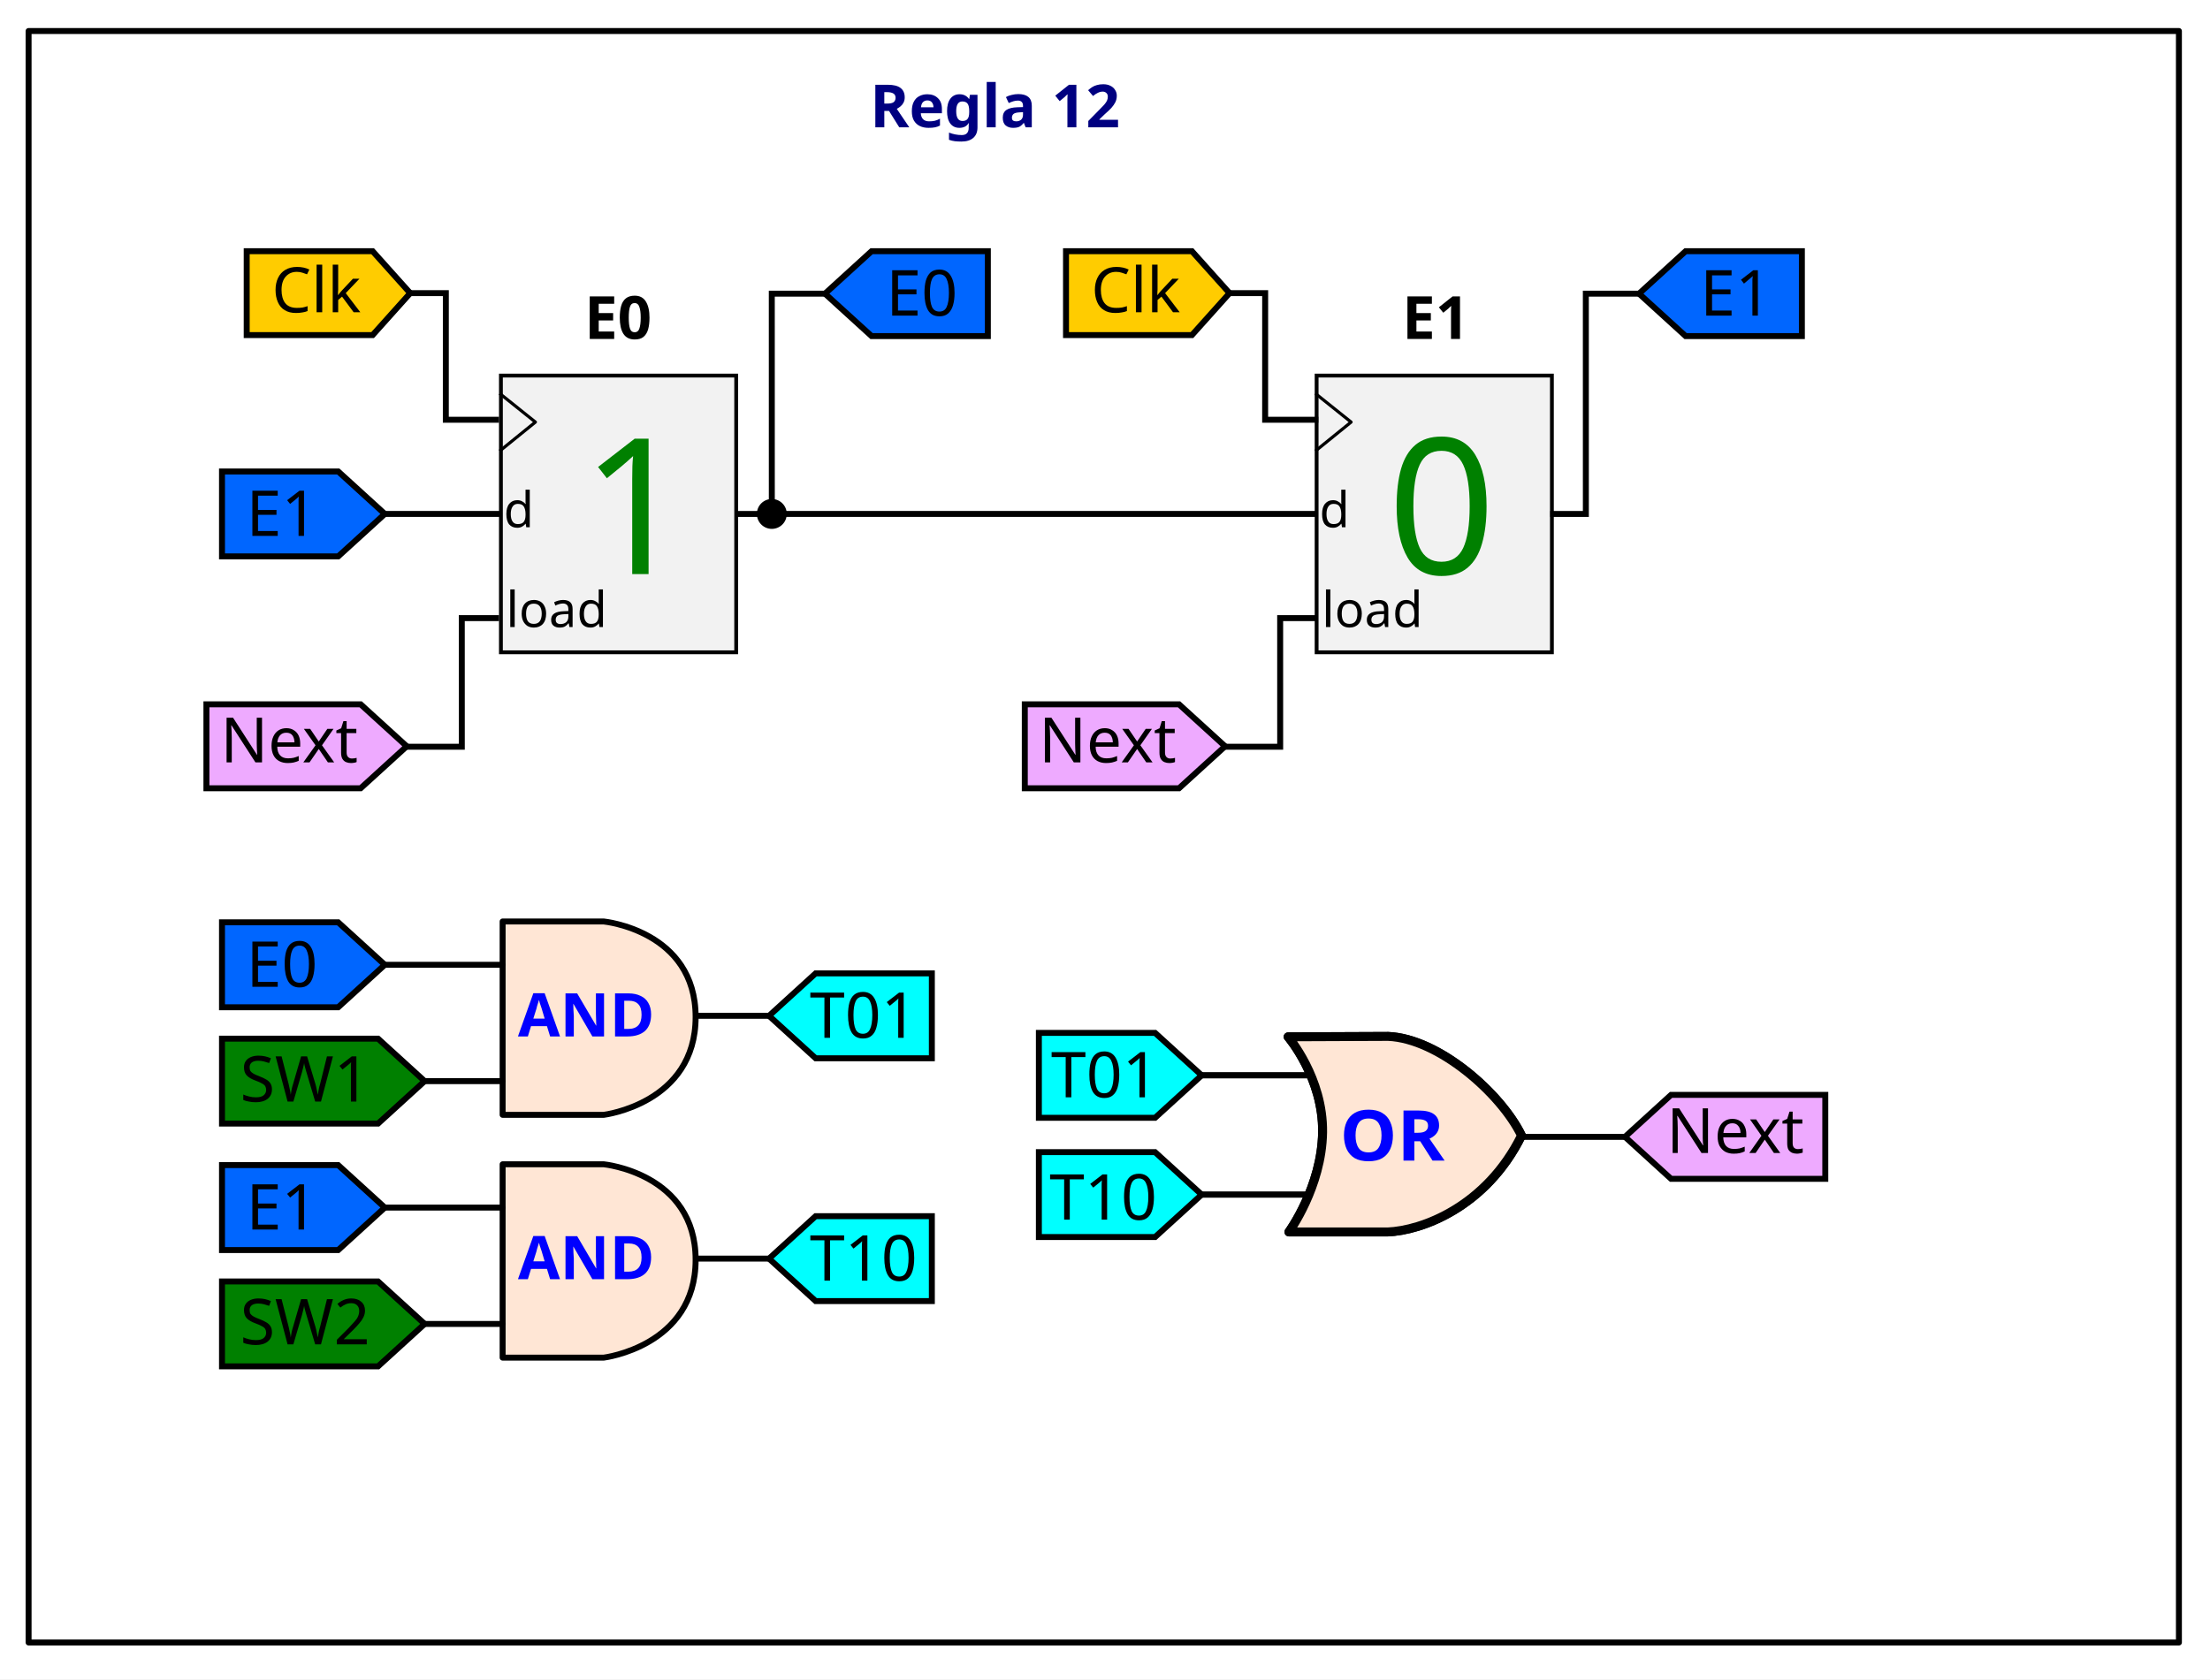
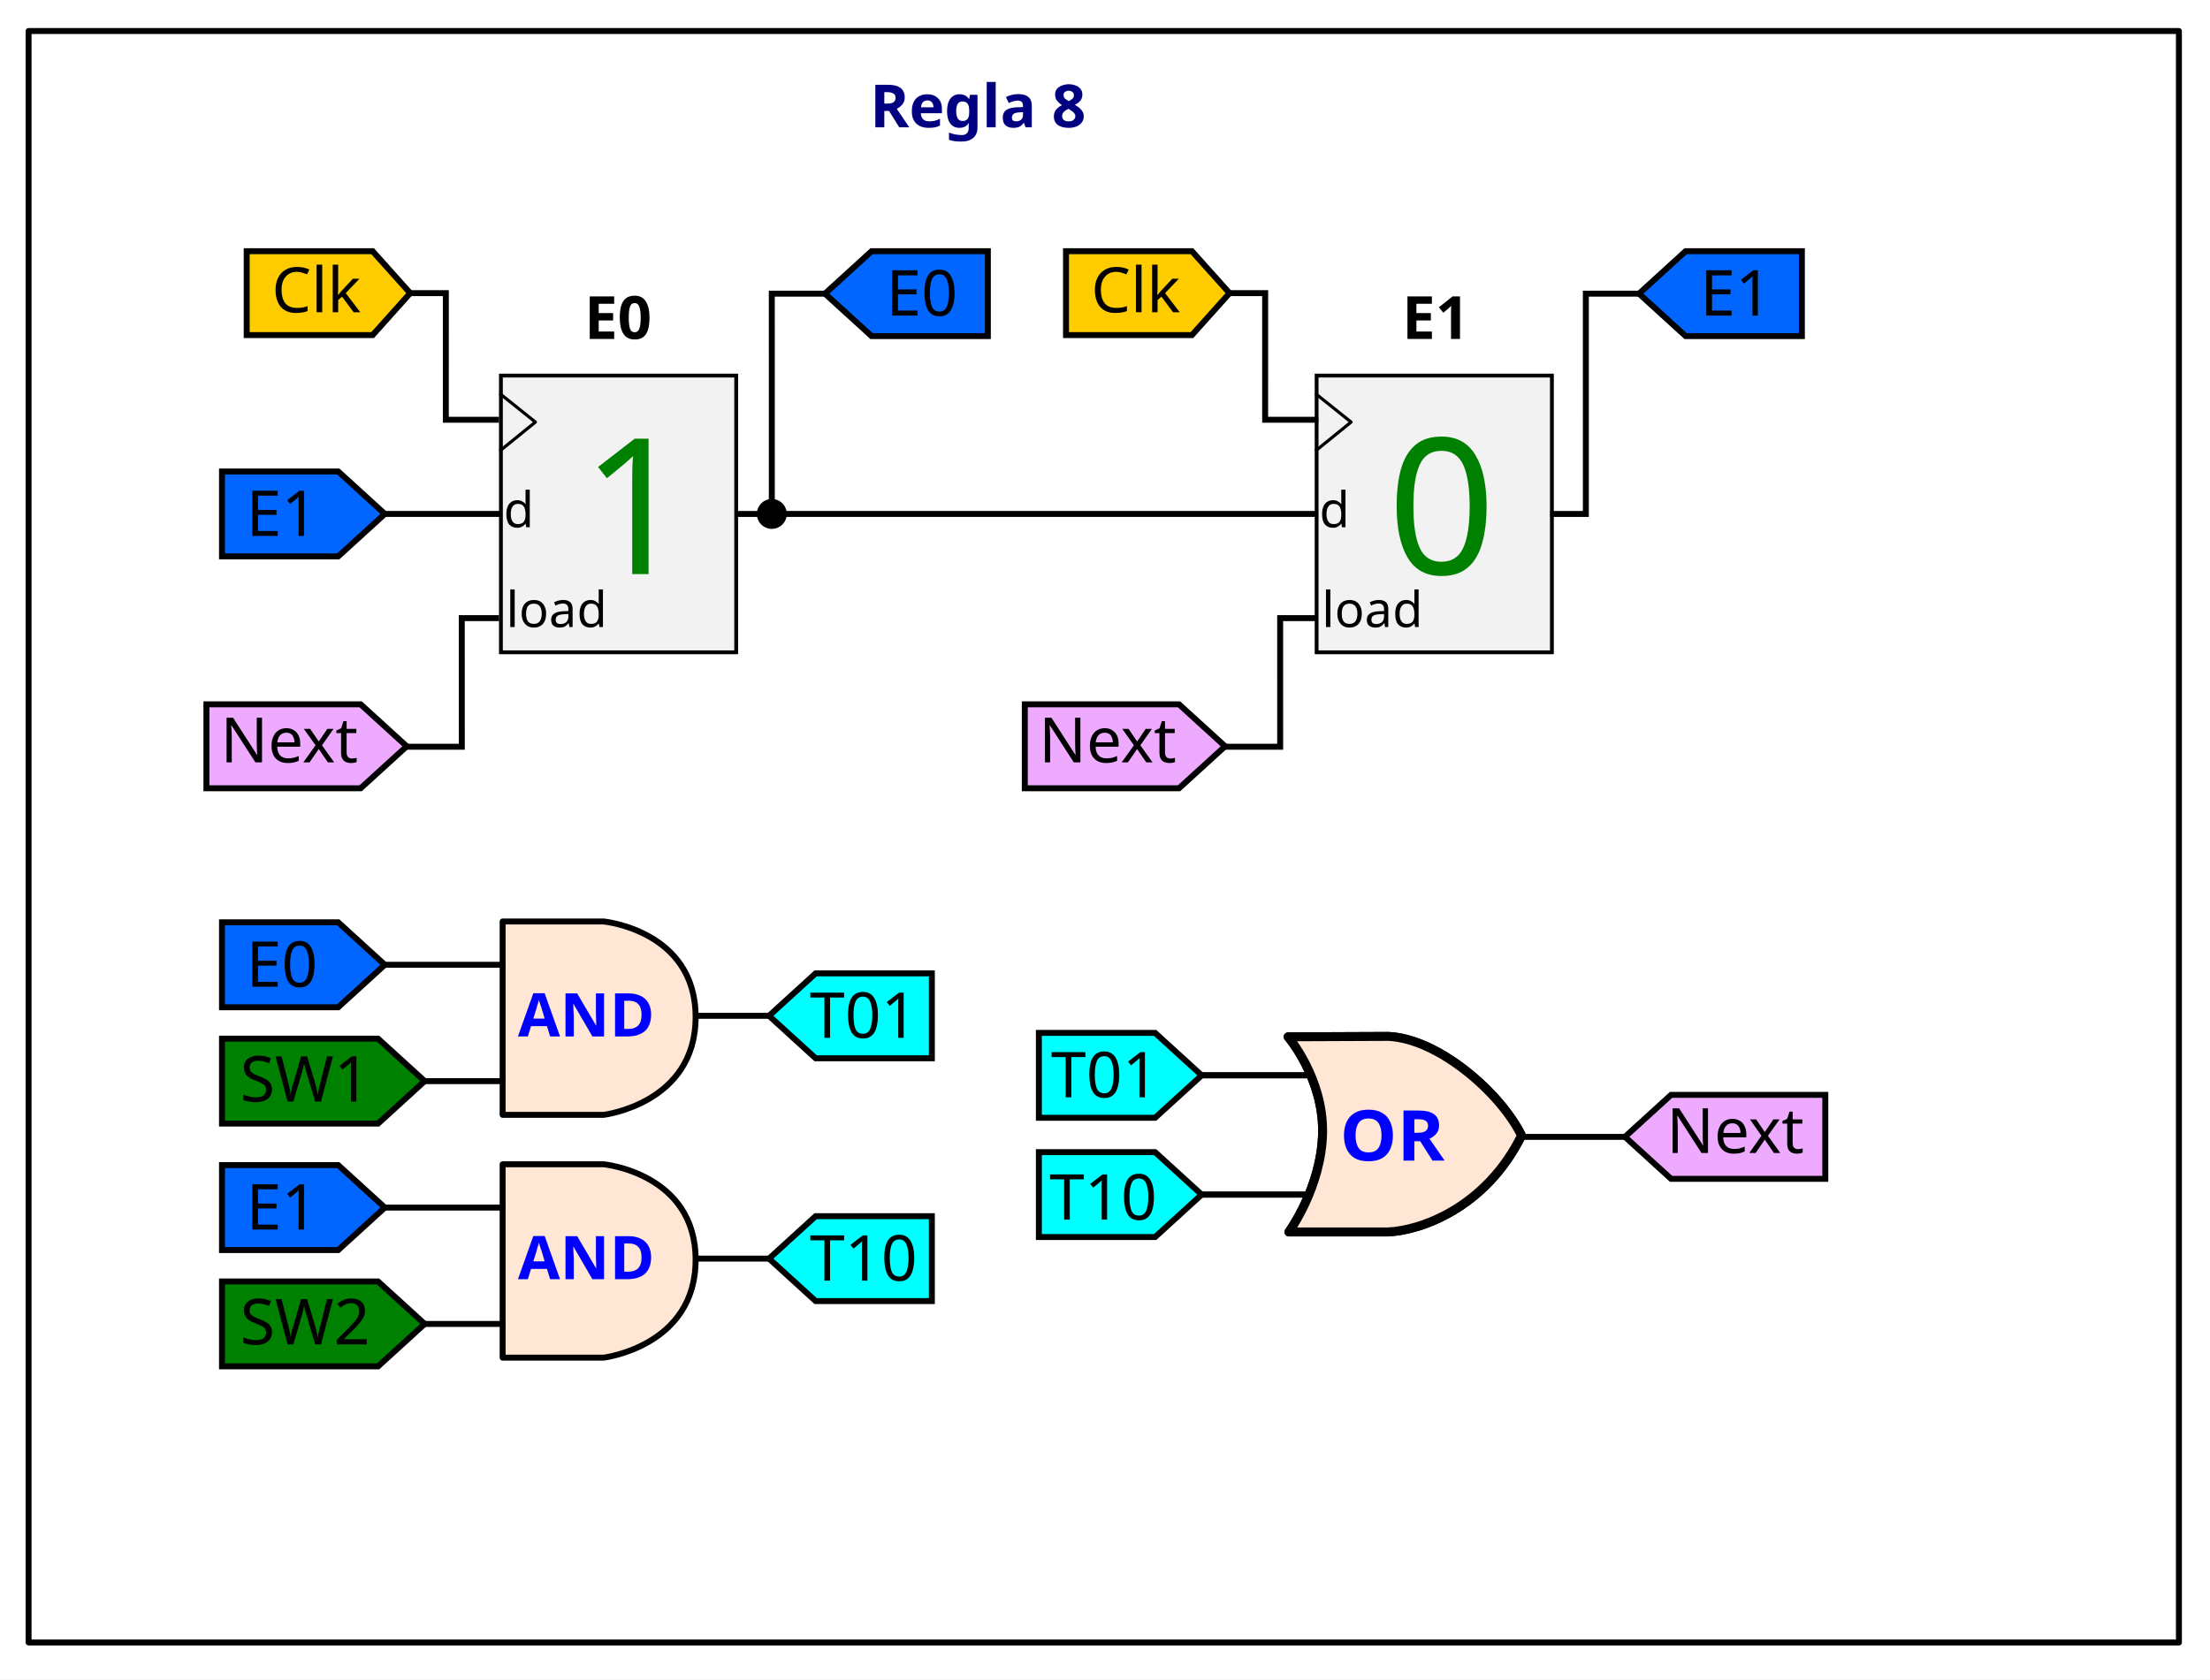
<svg xmlns="http://www.w3.org/2000/svg" width="196.325mm" height="149.228mm" viewBox="0 0 196.325 149.228" version="1.1" id="svg1">
  <defs id="defs1" />
  <g id="layer3" transform="translate(-10.61033,132.5671)">
    <rect style="fill:#ffffff;stroke:none;stroke-width:0.529;stroke-linecap:round;stroke-linejoin:round;stroke-dasharray:none" id="rect12" width="196.325" height="149.228" x="10.61" y="-132.567" />
    <rect style="fill:#ffffff;stroke:#000000;stroke-width:0.529;stroke-linecap:round;stroke-linejoin:round;stroke-dasharray:none" id="rect8" width="191.024" height="143.196" x="13.15" y="-129.811" />
  </g>
  <g id="layer1" transform="translate(-10.61033,132.5671)">
    <text xml:space="preserve" style="font-size:5.292px;font-family:Ubuntu;-inkscape-font-specification:Ubuntu;fill:#000080;stroke-width:0.265;stroke-linecap:round;stroke-linejoin:round" x="87.886" y="-121.251" id="text10">
-       <tspan id="tspan10" style="font-style:normal;font-variant:normal;font-weight:bold;font-stretch:normal;font-family:Ubuntu;-inkscape-font-specification:'Ubuntu Bold';fill:#000080;stroke-width:0.265" x="87.886" y="-121.251">Regla 12</tspan>
+       <tspan id="tspan10" style="font-style:normal;font-variant:normal;font-weight:bold;font-stretch:normal;font-family:Ubuntu;-inkscape-font-specification:'Ubuntu Bold';fill:#000080;stroke-width:0.265" x="87.886" y="-121.251">Regla 8</tspan>
    </text>
    <path id="path72" style="display:inline;fill:#008000;stroke:#000000;stroke-width:0.529;stroke-miterlimit:4;stroke-dasharray:none;stroke-opacity:1" d="m 30.332,-40.271 h 13.862 l 4.141,3.773 -4.141,3.773 h -13.862 z" />
    <text xml:space="preserve" style="font-style:normal;font-weight:normal;font-size:5.632px;line-height:1.25;font-family:sans-serif;display:inline;fill:#000000;fill-opacity:1;stroke:none;stroke-width:0.265" x="31.942" y="-34.684" id="text73">
      <tspan x="31.942" y="-34.684" style="font-style:normal;font-variant:normal;font-weight:500;font-stretch:normal;font-family:Ubuntu;-inkscape-font-specification:'Ubuntu Medium';stroke-width:0.265" id="tspan73">SW1</tspan>
    </text>
    <path style="display:inline;fill:#ffe6d5;stroke:#000000;stroke-width:0.529;stroke-linejoin:round;stroke-miterlimit:4;stroke-dasharray:none" id="path6-6" d="m 64.248,-33.503 h -8.987 v -17.18 h 8.987 c 0,0 8.158,0.796 8.158,8.49 0,7.693 -8.158,8.69 -8.158,8.69 z" />
    <path style="display:inline;fill:none;stroke:#000000;stroke-width:0.529;stroke-linecap:round;stroke-miterlimit:4;stroke-dasharray:none" d="m 72.461,-42.301 h 6.466" id="path13" />
    <path style="display:inline;fill:none;stroke:#000000;stroke-width:0.529;stroke-linecap:round;stroke-miterlimit:4;stroke-dasharray:none" d="m 48.335,-36.498 h 6.904" id="path1" />
    <path style="display:inline;fill:none;stroke:#000000;stroke-width:0.529;stroke-linecap:round;stroke-miterlimit:4;stroke-dasharray:none" d="m 44.796,-46.836 h 10.443" id="path8-3" />
    <text xml:space="preserve" style="font-style:normal;font-weight:normal;font-size:1.114px;line-height:0%;font-family:sans-serif;letter-spacing:0px;word-spacing:0px;display:inline;fill:#0000ff;fill-opacity:1;stroke:none;stroke-width:0.265px;stroke-linecap:butt;stroke-linejoin:miter;stroke-opacity:1" x="56.338" y="-40.675" id="text4142-5" transform="scale(1.005023,0.9950024)">
      <tspan id="tspan4144-6" x="56.338" y="-40.675" style="font-style:normal;font-variant:normal;font-weight:bold;font-stretch:normal;font-size:5.388px;line-height:1.25;font-family:sans-serif;-inkscape-font-specification:'sans-serif Bold';stroke-width:0.265px">AND</tspan>
    </text>
    <path id="path77" style="display:inline;fill:#0066ff;stroke:#000000;stroke-width:0.529;stroke-miterlimit:4;stroke-dasharray:none;stroke-opacity:1" d="m 30.332,-50.609 h 10.323 l 4.141,3.773 -4.141,3.773 h -10.323 z" />
    <text xml:space="preserve" style="font-style:normal;font-weight:normal;font-size:5.632px;line-height:1.25;font-family:sans-serif;display:inline;fill:#000000;fill-opacity:1;stroke:none;stroke-width:0.265" x="32.484" y="-44.881" id="text77">
      <tspan x="32.484" y="-44.881" style="font-style:normal;font-variant:normal;font-weight:500;font-stretch:normal;font-family:Ubuntu;-inkscape-font-specification:'Ubuntu Medium';stroke-width:0.265" id="tspan77">E0</tspan>
    </text>
    <path id="path95" style="display:inline;fill:#00ffff;stroke:#000000;stroke-width:0.529;stroke-miterlimit:4;stroke-dasharray:none;stroke-opacity:1" d="m 93.391,-46.074 h -10.323 l -4.141,3.773 4.141,3.773 h 10.323 z" />
    <text xml:space="preserve" style="font-style:normal;font-weight:normal;font-size:5.632px;line-height:1.25;font-family:sans-serif;display:inline;fill:#000000;fill-opacity:1;stroke:none;stroke-width:0.265" x="82.534" y="-40.346" id="text95">
      <tspan x="82.534" y="-40.346" style="font-style:normal;font-variant:normal;font-weight:500;font-stretch:normal;font-family:Ubuntu;-inkscape-font-specification:'Ubuntu Medium';stroke-width:0.265" id="tspan95">T01</tspan>
    </text>
    <path id="path6" style="display:inline;fill:#008000;stroke:#000000;stroke-width:0.529;stroke-miterlimit:4;stroke-dasharray:none;stroke-opacity:1" d="m 30.332,-18.696 h 13.862 l 4.141,3.773 -4.141,3.773 H 30.332 Z" />
    <text xml:space="preserve" style="font-style:normal;font-weight:normal;font-size:5.632px;line-height:1.25;font-family:sans-serif;display:inline;fill:#000000;fill-opacity:1;stroke:none;stroke-width:0.265" x="31.942" y="-13.109" id="text6">
      <tspan x="31.942" y="-13.109" style="font-style:normal;font-variant:normal;font-weight:500;font-stretch:normal;font-family:Ubuntu;-inkscape-font-specification:'Ubuntu Medium';stroke-width:0.265" id="tspan6">SW2</tspan>
    </text>
    <path style="display:inline;fill:#ffe6d5;stroke:#000000;stroke-width:0.529;stroke-linejoin:round;stroke-miterlimit:4;stroke-dasharray:none" id="path8" d="m 64.248,-11.928 h -8.987 v -17.18 h 8.987 c 0,0 8.158,0.796 8.158,8.49 0,7.693 -8.158,8.69 -8.158,8.69 z" />
    <path style="display:inline;fill:none;stroke:#000000;stroke-width:0.529;stroke-linecap:round;stroke-miterlimit:4;stroke-dasharray:none" d="m 72.461,-20.725 h 6.466" id="path15" />
    <path style="display:inline;fill:none;stroke:#000000;stroke-width:0.529;stroke-linecap:round;stroke-miterlimit:4;stroke-dasharray:none" d="m 48.335,-14.923 h 6.904" id="path14" />
    <path style="display:inline;fill:none;stroke:#000000;stroke-width:0.529;stroke-linecap:round;stroke-miterlimit:4;stroke-dasharray:none" d="M 44.796,-25.26 H 55.239" id="path9" />
    <text xml:space="preserve" style="font-style:normal;font-weight:normal;font-size:1.114px;line-height:0%;font-family:sans-serif;letter-spacing:0px;word-spacing:0px;display:inline;fill:#0000ff;fill-opacity:1;stroke:none;stroke-width:0.265px;stroke-linecap:butt;stroke-linejoin:miter;stroke-opacity:1" x="56.338" y="-18.991" id="text9" transform="scale(1.005023,0.9950024)">
      <tspan id="tspan9" x="56.338" y="-18.991" style="font-style:normal;font-variant:normal;font-weight:bold;font-stretch:normal;font-size:5.388px;line-height:1.25;font-family:sans-serif;-inkscape-font-specification:'sans-serif Bold';stroke-width:0.265px">AND</tspan>
    </text>
    <path id="path12" style="display:inline;fill:#0066ff;stroke:#000000;stroke-width:0.529;stroke-miterlimit:4;stroke-dasharray:none;stroke-opacity:1" d="m 30.332,-29.034 h 10.323 l 4.141,3.773 -4.141,3.773 H 30.332 Z" />
    <text xml:space="preserve" style="font-style:normal;font-weight:normal;font-size:5.632px;line-height:1.25;font-family:sans-serif;display:inline;fill:#000000;fill-opacity:1;stroke:none;stroke-width:0.265" x="32.484" y="-23.306" id="text20">
      <tspan x="32.484" y="-23.306" style="font-style:normal;font-variant:normal;font-weight:500;font-stretch:normal;font-family:Ubuntu;-inkscape-font-specification:'Ubuntu Medium';stroke-width:0.265" id="tspan20">E1</tspan>
    </text>
    <path id="path21" style="display:inline;fill:#00ffff;stroke:#000000;stroke-width:0.529;stroke-miterlimit:4;stroke-dasharray:none;stroke-opacity:1" d="m 93.391,-24.499 h -10.323 l -4.141,3.773 4.141,3.773 h 10.323 z" />
    <text xml:space="preserve" style="font-style:normal;font-weight:normal;font-size:5.632px;line-height:1.25;font-family:sans-serif;display:inline;fill:#000000;fill-opacity:1;stroke:none;stroke-width:0.265" x="82.534" y="-18.771" id="text21">
      <tspan x="82.534" y="-18.771" style="font-style:normal;font-variant:normal;font-weight:500;font-stretch:normal;font-family:Ubuntu;-inkscape-font-specification:'Ubuntu Medium';stroke-width:0.265" id="tspan21">T10</tspan>
    </text>
    <circle style="fill:#000000;stroke:none;stroke-width:0.529;stroke-dasharray:none;stroke-dashoffset:0" id="path33-3" cx="79.175" cy="-86.899" r="1.328" />
    <rect style="display:inline;fill:#f2f2f2;stroke:#000000;stroke-width:0.339;stroke-miterlimit:4;stroke-dasharray:none;stroke-opacity:1" id="rect6961" width="20.901" height="24.589" x="55.109" y="-99.193" />
    <path style="display:inline;fill:none;stroke:#000000;stroke-width:0.277;stroke-linecap:butt;stroke-linejoin:round;stroke-miterlimit:4;stroke-dasharray:none;stroke-opacity:1" d="m 54.997,-97.604 3.176,2.543 -3.176,2.575" id="path6963" />
    <text xml:space="preserve" style="font-style:normal;font-variant:normal;font-weight:normal;font-stretch:normal;font-size:4.407px;line-height:1.25;font-family:Ubuntu;-inkscape-font-specification:Ubuntu;display:inline;fill:#000000;fill-opacity:1;stroke:none;stroke-width:0.139" x="55.344" y="-85.713" id="text6967-2">
      <tspan x="55.344" y="-85.713" style="font-style:normal;font-variant:normal;font-weight:normal;font-stretch:normal;font-family:Ubuntu;-inkscape-font-specification:Ubuntu;stroke-width:0.139" id="tspan6965-5">d</tspan>
    </text>
    <text xml:space="preserve" style="font-style:normal;font-variant:normal;font-weight:normal;font-stretch:normal;font-size:4.407px;line-height:1.25;font-family:Ubuntu;-inkscape-font-specification:Ubuntu;display:inline;fill:#000000;fill-opacity:1;stroke:none;stroke-width:0.139" x="55.565" y="-76.849" id="text6975-1">
      <tspan x="55.565" y="-76.849" style="font-style:normal;font-variant:normal;font-weight:normal;font-stretch:normal;font-family:Ubuntu;-inkscape-font-specification:Ubuntu;stroke-width:0.139" id="tspan6973-3">load</tspan>
    </text>
    <path style="display:inline;fill:none;stroke:#000000;stroke-width:0.529;stroke-dasharray:none;stroke-opacity:1" d="M 44.796,-86.899 H 55.177" id="path8148-6" />
    <rect style="display:inline;fill:#f2f2f2;stroke:#000000;stroke-width:0.339;stroke-miterlimit:4;stroke-dasharray:none;stroke-opacity:1" id="rect1" width="20.901" height="24.589" x="127.572" y="-99.193" />
    <path style="display:inline;fill:none;stroke:#000000;stroke-width:0.277;stroke-linecap:butt;stroke-linejoin:round;stroke-miterlimit:4;stroke-dasharray:none;stroke-opacity:1" d="m 127.459,-97.604 3.176,2.543 -3.176,2.575" id="path3" />
    <text xml:space="preserve" style="font-style:normal;font-variant:normal;font-weight:normal;font-stretch:normal;font-size:4.407px;line-height:1.25;font-family:Ubuntu;-inkscape-font-specification:Ubuntu;display:inline;fill:#000000;fill-opacity:1;stroke:none;stroke-width:0.139" x="127.807" y="-85.713" id="text3">
      <tspan x="127.807" y="-85.713" style="font-style:normal;font-variant:normal;font-weight:normal;font-stretch:normal;font-family:Ubuntu;-inkscape-font-specification:Ubuntu;stroke-width:0.139" id="tspan3">d</tspan>
    </text>
    <text xml:space="preserve" style="font-style:normal;font-variant:normal;font-weight:normal;font-stretch:normal;font-size:4.407px;line-height:1.25;font-family:Ubuntu;-inkscape-font-specification:Ubuntu;display:inline;fill:#000000;fill-opacity:1;stroke:none;stroke-width:0.139" x="128.028" y="-76.849" id="text4-6">
      <tspan x="128.028" y="-76.849" style="font-style:normal;font-variant:normal;font-weight:normal;font-stretch:normal;font-family:Ubuntu;-inkscape-font-specification:Ubuntu;stroke-width:0.139" id="tspan4-0">load</tspan>
    </text>
    <path style="display:inline;fill:none;stroke:#000000;stroke-width:0.529;stroke-dasharray:none;stroke-opacity:1" d="M 79.175,-86.899 H 127.64" id="path7" />
    <path id="path4" style="display:inline;fill:#0066ff;stroke:#000000;stroke-width:0.529;stroke-miterlimit:4;stroke-dasharray:none;stroke-opacity:1" d="M 98.366,-110.247 H 88.039 l -4.142,3.774 4.142,3.773 H 98.366 Z" />
    <text xml:space="preserve" style="font-style:normal;font-weight:normal;font-size:5.633px;line-height:1.25;font-family:sans-serif;display:inline;fill:#000000;fill-opacity:1;stroke:none;stroke-width:0.265" x="89.313" y="-104.529" id="text4-7" transform="scale(1.000099,0.9999015)">
      <tspan x="89.313" y="-104.529" style="font-style:normal;font-variant:normal;font-weight:500;font-stretch:normal;font-family:Ubuntu;-inkscape-font-specification:'Ubuntu Medium';stroke-width:0.265" id="tspan4-1">E0</tspan>
    </text>
    <text xml:space="preserve" style="font-size:5.292px;font-family:Ubuntu;-inkscape-font-specification:Ubuntu;fill:#000000;stroke-width:0.265;stroke-linecap:round;stroke-linejoin:round" x="62.517" y="-102.45" id="text12">
      <tspan id="tspan12" style="font-style:normal;font-variant:normal;font-weight:bold;font-stretch:normal;font-family:Ubuntu;-inkscape-font-specification:'Ubuntu Bold';fill:#000000;stroke-width:0.265" x="62.517" y="-102.45">E0</tspan>
    </text>
    <text xml:space="preserve" style="font-size:5.292px;font-family:Ubuntu;-inkscape-font-specification:Ubuntu;fill:#000000;stroke-width:0.265;stroke-linecap:round;stroke-linejoin:round" x="135.157" y="-102.45" id="text16">
      <tspan id="tspan16" style="font-style:normal;font-variant:normal;font-weight:bold;font-stretch:normal;font-family:Ubuntu;-inkscape-font-specification:'Ubuntu Bold';fill:#000000;stroke-width:0.265" x="135.157" y="-102.45">E1</tspan>
    </text>
    <text xml:space="preserve" style="font-style:normal;font-variant:normal;font-weight:normal;font-stretch:normal;font-size:16.861px;line-height:1.25;font-family:Ubuntu;-inkscape-font-specification:Ubuntu;display:inline;fill:#008000;fill-opacity:1;stroke:none;stroke-width:0.654" x="62.241" y="-81.555" id="text17">
      <tspan x="62.241" y="-81.555" style="font-style:normal;font-variant:normal;font-weight:normal;font-stretch:normal;font-family:Ubuntu;-inkscape-font-specification:Ubuntu;fill:#008000;stroke-width:0.654" id="tspan17">1</tspan>
    </text>
    <text xml:space="preserve" style="font-style:normal;font-variant:normal;font-weight:normal;font-stretch:normal;font-size:16.861px;line-height:1.25;font-family:Ubuntu;-inkscape-font-specification:Ubuntu;display:inline;fill:#008000;fill-opacity:1;stroke:none;stroke-width:0.654" x="133.854" y="-81.555" id="text18">
      <tspan x="133.854" y="-81.555" style="font-style:normal;font-variant:normal;font-weight:normal;font-stretch:normal;font-family:Ubuntu;-inkscape-font-specification:Ubuntu;fill:#008000;stroke-width:0.654" id="tspan18">0</tspan>
    </text>
    <path id="path6945" style="display:inline;fill:#ffcc00;stroke:#000000;stroke-width:0.529;stroke-miterlimit:4;stroke-dasharray:none;stroke-opacity:1" d="m 32.526,-110.247 h 11.185 l 3.341,3.729 -3.341,3.729 h -11.185 z" />
    <text xml:space="preserve" style="font-style:normal;font-weight:normal;font-size:5.567px;line-height:1.25;font-family:sans-serif;display:inline;fill:#000000;fill-opacity:1;stroke:none;stroke-width:0.265" x="34.743" y="-104.828" id="text6949" transform="scale(1.000103,0.9998973)">
      <tspan x="34.743" y="-104.828" style="font-style:normal;font-variant:normal;font-weight:normal;font-stretch:normal;font-family:Ubuntu;-inkscape-font-specification:Ubuntu;stroke-width:0.265" id="tspan6947">Clk</tspan>
    </text>
    <g id="g6957" transform="matrix(0.5260272,0,0,0.5259192,-100.3734,547.5493)" style="stroke-width:1.006;stroke-dasharray:none">
      <path id="path6951-8" style="display:inline;fill:#eeaaff;stroke:#000000;stroke-width:1.006;stroke-miterlimit:4;stroke-dasharray:none;stroke-opacity:1" d="m 245.845,-1174.191 h 26.048 l 7.781,7.09 -7.781,7.09 h -26.048 z" />
      <text xml:space="preserve" style="font-style:normal;font-weight:normal;font-size:10.583px;line-height:1.25;font-family:sans-serif;display:inline;fill:#000000;fill-opacity:1;stroke:none;stroke-width:1.006;stroke-dasharray:none" x="248.22" y="-1164.377" id="text6955-3">
        <tspan x="248.22" y="-1164.377" style="font-style:normal;font-variant:normal;font-weight:500;font-stretch:normal;font-family:Ubuntu;-inkscape-font-specification:'Ubuntu Medium';stroke-width:1.006;stroke-dasharray:none" id="tspan6953-8">Next</tspan>
      </text>
    </g>
    <path style="display:inline;fill:none;stroke:#000000;stroke-width:0.529;stroke-dasharray:none;stroke-opacity:1" d="m 47.052,-106.518 h 3.165 l -0.002,11.252 v 0 h 4.724" id="path6979-4" />
    <path style="display:inline;fill:none;stroke:#000000;stroke-width:0.529;stroke-dasharray:none;stroke-opacity:1" d="m 54.94,-77.641 h -3.307 l 0.002,11.43 v 0 h -4.937" id="path6981-3-8" />
    <g id="g19" transform="matrix(0.5260272,0,0,0.5259192,-27.67357,547.5493)" style="stroke-width:1.006;stroke-dasharray:none">
      <path id="path19" style="display:inline;fill:#eeaaff;stroke:#000000;stroke-width:1.006;stroke-miterlimit:4;stroke-dasharray:none;stroke-opacity:1" d="m 245.845,-1174.191 h 26.048 l 7.781,7.09 -7.781,7.09 h -26.048 z" />
      <text xml:space="preserve" style="font-style:normal;font-weight:normal;font-size:10.583px;line-height:1.25;font-family:sans-serif;display:inline;fill:#000000;fill-opacity:1;stroke:none;stroke-width:1.006;stroke-dasharray:none" x="248.22" y="-1164.377" id="text19">
        <tspan x="248.22" y="-1164.377" style="font-style:normal;font-variant:normal;font-weight:500;font-stretch:normal;font-family:Ubuntu;-inkscape-font-specification:'Ubuntu Medium';stroke-width:1.006;stroke-dasharray:none" id="tspan19">Next</tspan>
      </text>
    </g>
    <path style="display:inline;fill:none;stroke:#000000;stroke-width:0.529;stroke-dasharray:none;stroke-opacity:1" d="m 127.64,-77.641 h -3.307 l 0.002,11.43 v 0 h -4.937" id="path20" />
    <path id="path24" style="display:inline;fill:#ffcc00;stroke:#000000;stroke-width:0.529;stroke-miterlimit:4;stroke-dasharray:none;stroke-opacity:1" d="m 105.309,-110.247 h 11.185 l 3.341,3.729 -3.341,3.729 h -11.185 z" />
    <text xml:space="preserve" style="font-style:normal;font-weight:normal;font-size:5.567px;line-height:1.25;font-family:sans-serif;display:inline;fill:#000000;fill-opacity:1;stroke:none;stroke-width:0.265" x="107.519" y="-104.828" id="text24" transform="scale(1.000103,0.9998973)">
      <tspan x="107.519" y="-104.828" style="font-style:normal;font-variant:normal;font-weight:normal;font-stretch:normal;font-family:Ubuntu;-inkscape-font-specification:Ubuntu;stroke-width:0.265" id="tspan24">Clk</tspan>
    </text>
    <path style="display:inline;fill:none;stroke:#000000;stroke-width:0.529;stroke-dasharray:none;stroke-opacity:1" d="m 119.836,-106.518 h 3.165 l -0.002,11.252 v 0 h 4.724" id="path25" />
    <path style="display:inline;fill:none;stroke:#000000;stroke-width:0.529;stroke-dasharray:none;stroke-opacity:1" d="m 76.01,-86.899 h 3.165 l -0.002,-19.574 v 0 h 4.724" id="path29" />
    <path id="path31" style="display:inline;fill:#0066ff;stroke:#000000;stroke-width:0.529;stroke-miterlimit:4;stroke-dasharray:none;stroke-opacity:1" d="m 170.68,-110.247 h -10.326 l -4.142,3.774 4.142,3.773 h 10.326 z" />
    <text xml:space="preserve" style="font-style:normal;font-weight:normal;font-size:5.633px;line-height:1.25;font-family:sans-serif;display:inline;fill:#000000;fill-opacity:1;stroke:none;stroke-width:0.265" x="161.621" y="-104.529" id="text31" transform="scale(1.000099,0.9999015)">
      <tspan x="161.621" y="-104.529" style="font-style:normal;font-variant:normal;font-weight:500;font-stretch:normal;font-family:Ubuntu;-inkscape-font-specification:'Ubuntu Medium';stroke-width:0.265" id="tspan31">E1</tspan>
    </text>
    <path style="display:inline;fill:none;stroke:#000000;stroke-width:0.529;stroke-dasharray:none;stroke-opacity:1" d="m 148.325,-86.899 h 3.165 l -0.002,-19.574 v 0 h 4.724" id="path32" />
    <g id="g23" transform="translate(-3.954221,-147.4523)">
      <path id="path6951" style="display:inline;fill:#eeaaff;stroke:#000000;stroke-width:0.529;stroke-miterlimit:4;stroke-dasharray:none;stroke-opacity:1" d="m 176.714,112.177 h -13.702 l -4.093,3.729 4.093,3.729 h 13.702 z" />
      <text xml:space="preserve" style="font-style:normal;font-weight:normal;font-size:5.567px;line-height:1.25;font-family:sans-serif;display:inline;fill:#000000;fill-opacity:1;stroke:none;stroke-width:0.529;stroke-dasharray:none" x="162.589" y="117.351" id="text6955" transform="scale(1.000103,0.9998973)">
        <tspan x="162.589" y="117.351" style="font-style:normal;font-variant:normal;font-weight:500;font-stretch:normal;font-family:Ubuntu;-inkscape-font-specification:'Ubuntu Medium';stroke-width:0.529;stroke-dasharray:none" id="tspan6953">Next</tspan>
      </text>
    </g>
    <path id="path17" style="display:inline;fill:#00ffff;stroke:#000000;stroke-width:0.529;stroke-miterlimit:4;stroke-dasharray:none;stroke-opacity:1" d="m 102.899,-40.785 h 10.323 l 4.141,3.773 -4.141,3.773 h -10.323 z" />
    <text xml:space="preserve" style="font-style:normal;font-weight:normal;font-size:5.632px;line-height:1.25;font-family:sans-serif;display:inline;fill:#000000;fill-opacity:1;stroke:none;stroke-width:0.265" x="103.97" y="-35.057" id="text22">
      <tspan x="103.97" y="-35.057" style="font-style:normal;font-variant:normal;font-weight:500;font-stretch:normal;font-family:Ubuntu;-inkscape-font-specification:'Ubuntu Medium';stroke-width:0.265" id="tspan22">T01</tspan>
    </text>
    <path id="path23" style="display:inline;fill:#00ffff;stroke:#000000;stroke-width:0.529;stroke-miterlimit:4;stroke-dasharray:none;stroke-opacity:1" d="m 102.899,-30.187 h 10.323 l 4.141,3.773 -4.141,3.773 h -10.323 z" />
    <text xml:space="preserve" style="font-style:normal;font-weight:normal;font-size:5.632px;line-height:1.25;font-family:sans-serif;display:inline;fill:#000000;fill-opacity:1;stroke:none;stroke-width:0.265" x="103.832" y="-24.192" id="text23">
      <tspan x="103.832" y="-24.192" style="font-style:normal;font-variant:normal;font-weight:500;font-stretch:normal;font-family:Ubuntu;-inkscape-font-specification:'Ubuntu Medium';stroke-width:0.265" id="tspan23">T10</tspan>
    </text>
    <path style="display:inline;fill:#ffe6d5;stroke:#000000;stroke-width:0.794;stroke-linecap:round;stroke-linejoin:round;stroke-miterlimit:4;stroke-dasharray:none" id="path116" d="m 133.874,-23.096 h -8.764 c 0,0 2.921,-4.001 2.993,-8.845 0.071,-4.843 -3.063,-8.493 -3.063,-8.493 l 8.888,-0.037 c 4.471,0.183 10.002,5.027 11.846,8.812 -3.139,6.35 -8.872,8.446 -11.899,8.564 z" />
    <path id="path117" d="m 117.363,-37.012 h 9.589" style="display:inline;fill:none;stroke:#000000;stroke-width:0.529;stroke-linecap:round;stroke-miterlimit:4;stroke-dasharray:none" />
    <path id="path118" d="m 117.363,-26.414 h 9.527" style="display:inline;fill:none;stroke:#000000;stroke-width:0.529;stroke-linecap:round;stroke-miterlimit:4;stroke-dasharray:none" />
    <path id="path119" d="m 145.643,-31.546 h 9.321" style="display:inline;fill:none;stroke:#000000;stroke-width:0.529;stroke-linecap:round;stroke-miterlimit:4;stroke-dasharray:none" />
    <text id="text119" line-height="125%" x="128.145" y="-29.783" font-style="normal" font-size="17.5px" xml:space="preserve" font-weight="normal" style="font-style:normal;font-weight:normal;font-size:6.311px;line-height:0%;font-family:sans-serif;letter-spacing:0px;word-spacing:0px;display:inline;fill:#0000ff;stroke-width:0.265" transform="scale(1.011662,0.9884728)">
      <tspan style="font-style:normal;font-variant:normal;font-weight:bold;font-stretch:normal;font-family:sans-serif;stroke-width:0.265" id="tspan119" x="128.145" y="-29.783" font-variant="normal" font-stretch="normal" font-style="normal" font-weight="bold">OR</tspan>
    </text>
    <path style="display:inline;fill:#ffe6d5;stroke:#000000;stroke-width:0.794;stroke-linecap:round;stroke-linejoin:round;stroke-miterlimit:4;stroke-dasharray:none" id="path122" d="m 133.874,-23.096 h -8.764 c 0,0 2.921,-4.001 2.993,-8.845 0.071,-4.843 -3.063,-8.493 -3.063,-8.493 l 8.888,-0.037 c 4.471,0.183 10.002,5.027 11.846,8.812 -3.139,6.35 -8.872,8.446 -11.899,8.564 z" />
    <path id="path123" d="m 117.363,-37.012 h 9.589" style="display:inline;fill:none;stroke:#000000;stroke-width:0.529;stroke-linecap:round;stroke-miterlimit:4;stroke-dasharray:none" />
    <path id="path124" d="m 117.363,-26.414 h 9.527" style="display:inline;fill:none;stroke:#000000;stroke-width:0.529;stroke-linecap:round;stroke-miterlimit:4;stroke-dasharray:none" />
    <text id="text124" line-height="125%" x="128.145" y="-29.783" font-style="normal" font-size="17.5px" xml:space="preserve" font-weight="normal" style="font-style:normal;font-weight:normal;font-size:6.311px;line-height:0%;font-family:sans-serif;letter-spacing:0px;word-spacing:0px;display:inline;fill:#0000ff;stroke-width:0.265" transform="scale(1.011662,0.9884728)">
      <tspan style="font-style:normal;font-variant:normal;font-weight:bold;font-stretch:normal;font-family:sans-serif;stroke-width:0.265" id="tspan124" x="128.145" y="-29.783" font-variant="normal" font-stretch="normal" font-style="normal" font-weight="bold">OR</tspan>
    </text>
    <path id="path2" style="display:inline;fill:#0066ff;stroke:#000000;stroke-width:0.529;stroke-miterlimit:4;stroke-dasharray:none;stroke-opacity:1" d="m 30.332,-90.672 h 10.323 l 4.141,3.773 -4.141,3.773 H 30.332 Z" />
    <text xml:space="preserve" style="font-style:normal;font-weight:normal;font-size:5.632px;line-height:1.25;font-family:sans-serif;display:inline;fill:#000000;fill-opacity:1;stroke:none;stroke-width:0.265" x="32.484" y="-84.944" id="text2">
      <tspan x="32.484" y="-84.944" style="font-style:normal;font-variant:normal;font-weight:500;font-stretch:normal;font-family:Ubuntu;-inkscape-font-specification:'Ubuntu Medium';stroke-width:0.265" id="tspan2">E1</tspan>
    </text>
  </g>
</svg>
